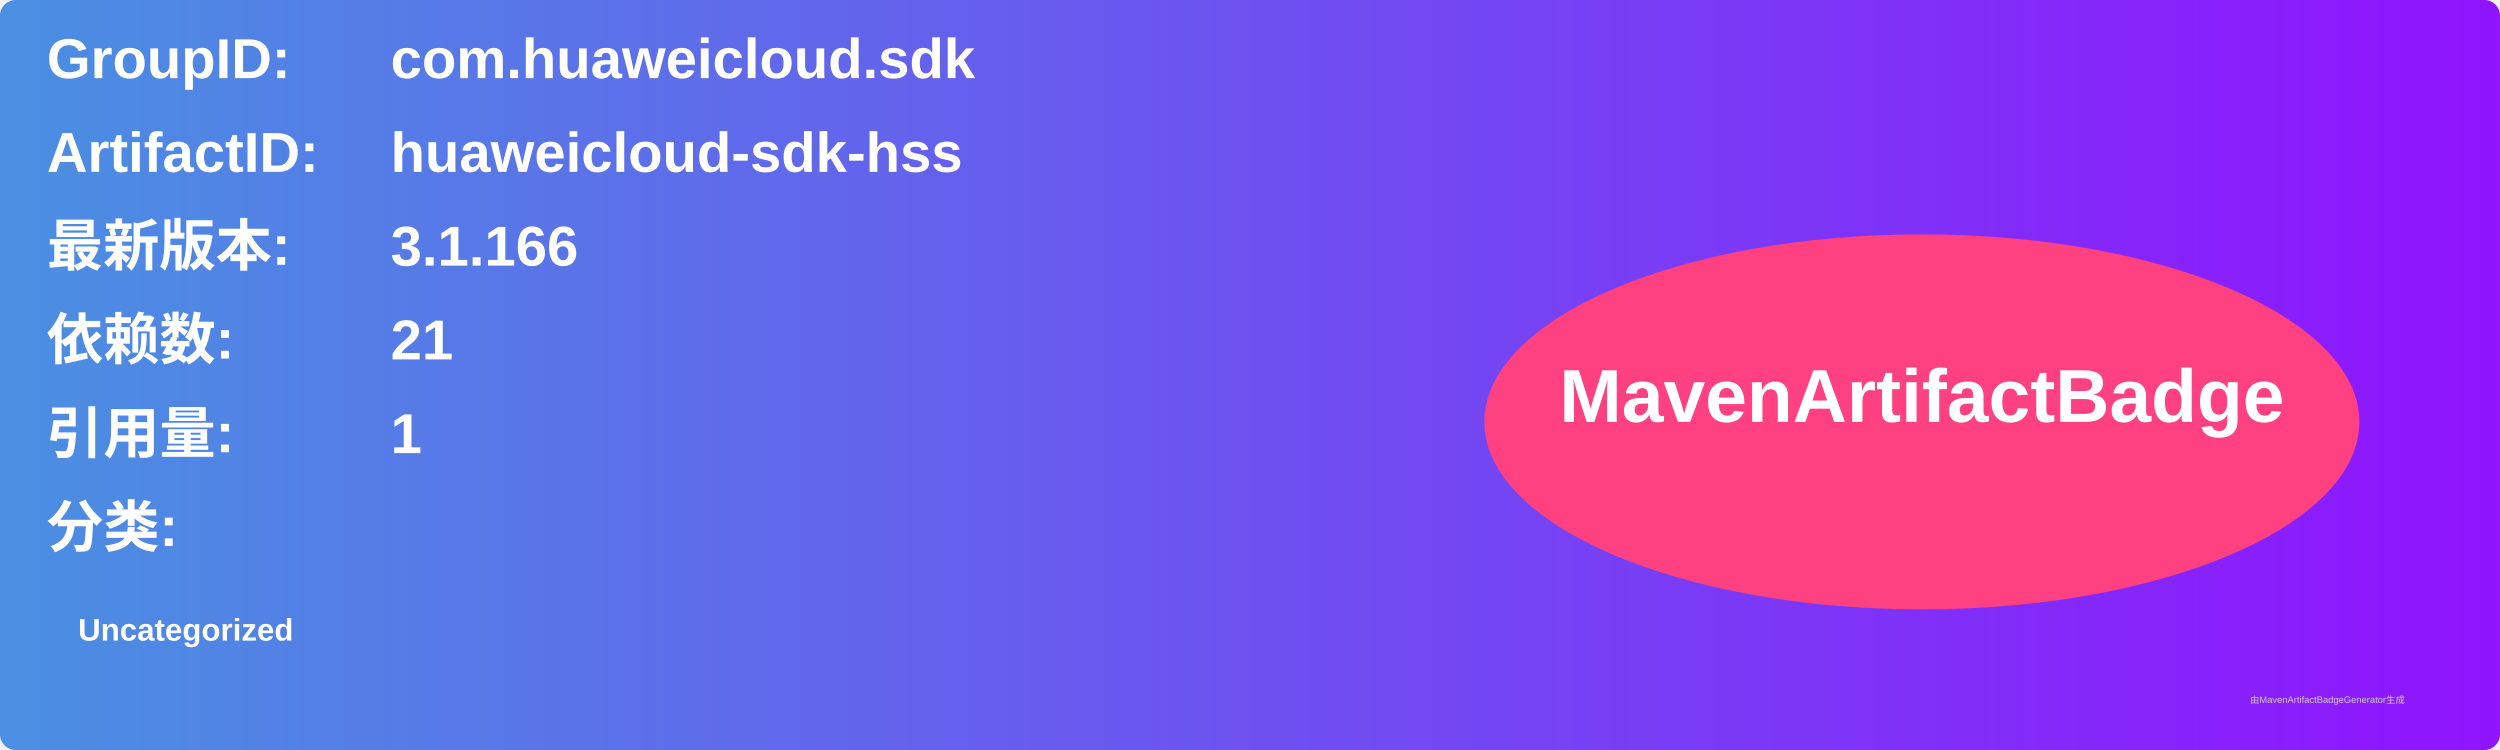
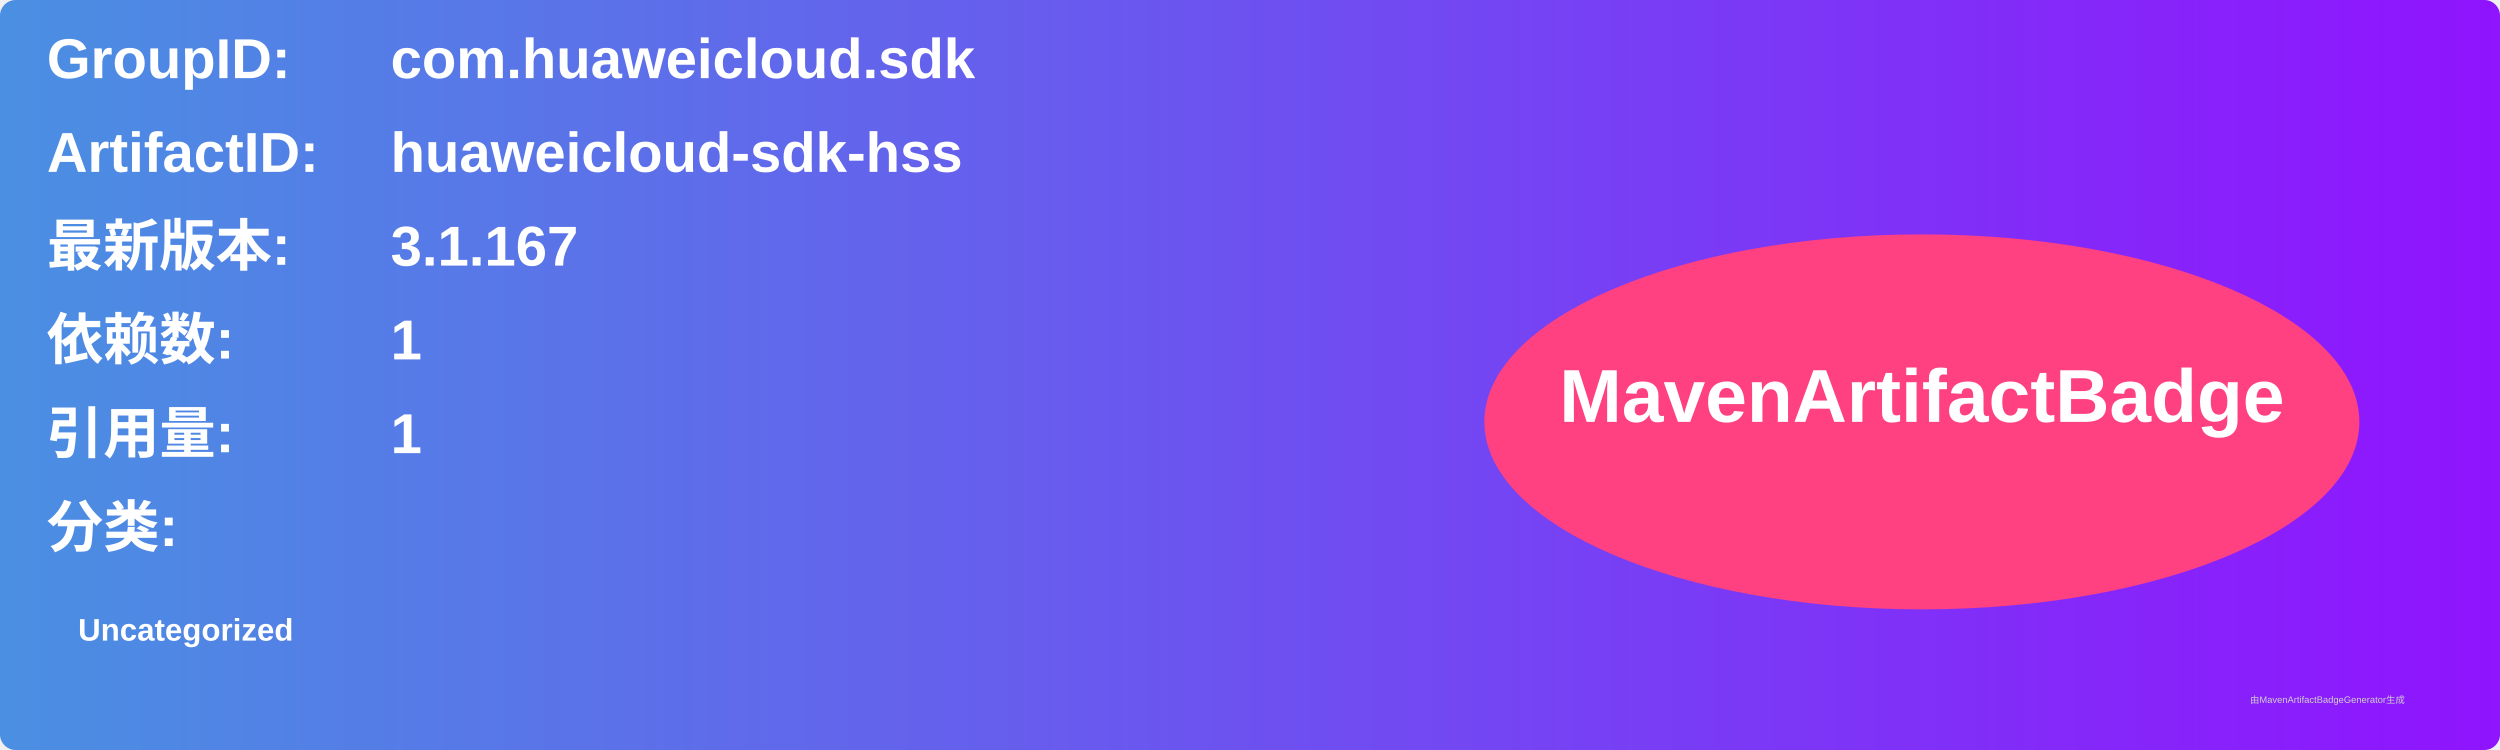
<svg xmlns="http://www.w3.org/2000/svg" width="800" height="240" viewBox="0 0 800 240">
  <linearGradient id="grad" x1="0%" y1="0%" x2="100%" y2="0%">
    <stop offset="0%" stop-color="#4a90e2" />
    <stop offset="100%" stop-color="#9013fe" />
  </linearGradient>
  <rect width="100%" height="100%" rx="5" ry="5" fill="url(#grad)" />
  <g transform="translate(15, 15)">
    <text x="0" y="10" font-family="Arial" font-size="18" fill="white" font-weight="bold" width="260">GroupID:</text>
    <text x="110" y="10" font-family="Arial" font-size="18" fill="white" font-weight="bold" width="460">com.huaweicloud.sdk</text>
    <text x="0" y="40" font-family="Arial" font-size="18" fill="white" font-weight="bold" width="260">ArtifactID:</text>
    <text x="110" y="40" font-family="Arial" font-size="18" fill="white" font-weight="bold" width="460">huaweicloud-sdk-hss</text>
    <text x="0" y="70" font-family="Arial" font-size="18" fill="white" font-weight="bold">最新版本:</text>
    <text x="110" y="70" font-family="Arial" font-size="18" fill="white" font-weight="bold">
-       <tspan font-weight="bold">3.1.166</tspan>
+       <tspan font-weight="bold">3.1.167</tspan>
    </text>
    <text x="0" y="100" font-family="Arial" font-size="18" fill="white" font-weight="bold">依赖数: </text>
    <text x="110" y="100" font-family="Arial" font-size="18" fill="white">
-       <tspan font-weight="bold">21</tspan>
+       <tspan font-weight="bold">1</tspan>
    </text>
    <text x="0" y="130" font-family="Arial" font-size="18" fill="white" font-weight="bold">引用量: </text>
    <text x="110" y="130" font-family="Arial" font-size="18" fill="white">
      <tspan font-weight="bold">1</tspan>
    </text>
    <text x="0" y="160" font-family="Arial" font-size="18" fill="white" font-weight="bold">分类:</text>
    <text x="10" y="190" font-family="Arial" font-size="10" fill="white">
      <tspan font-weight="bold">Uncategorized</tspan>
    </text>
    <ellipse cx="600" cy="120" rx="140" ry="60" fill="#ff4081" />
    <text x="600" y="120" text-anchor="middle" font-family="Arial" font-size="24" fill="white" font-weight="bold">MavenArtifactBadge</text>
  </g>
  <text x="720" y="225" font-family="Arial" font-size="3" fill="#d0d0d0">由MavenArtifactBadgeGenerator生成</text>
</svg>
